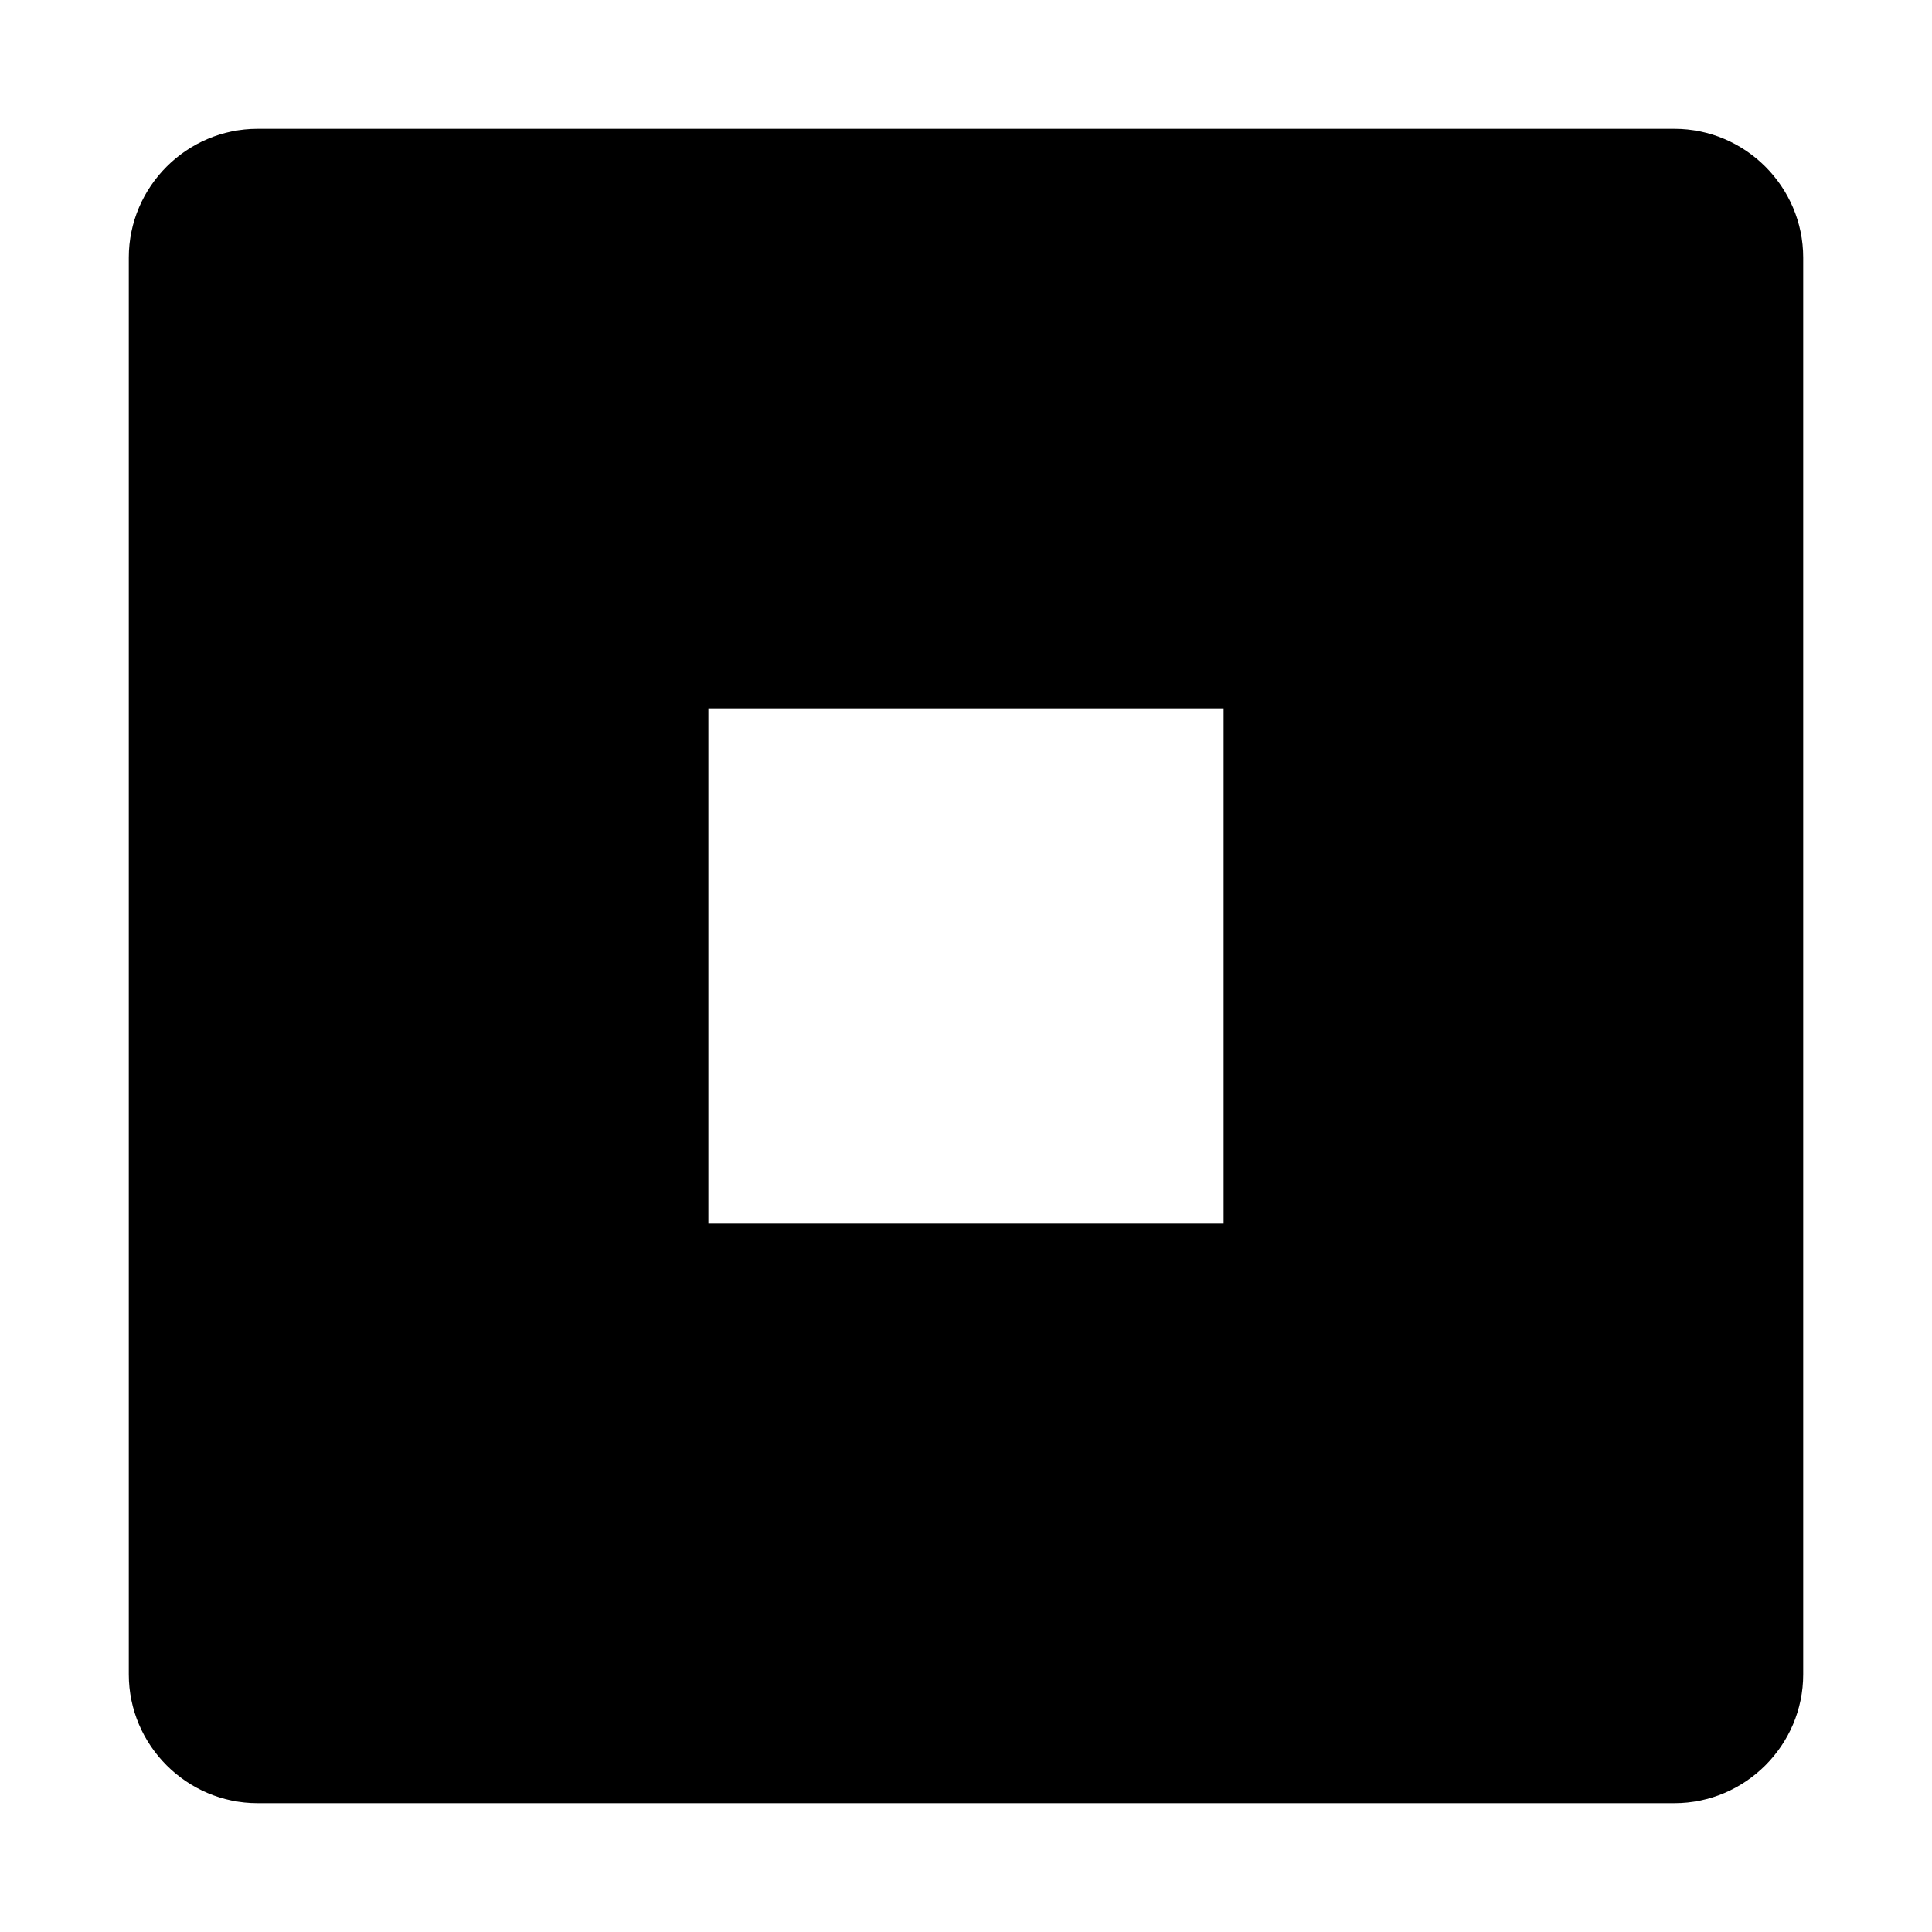
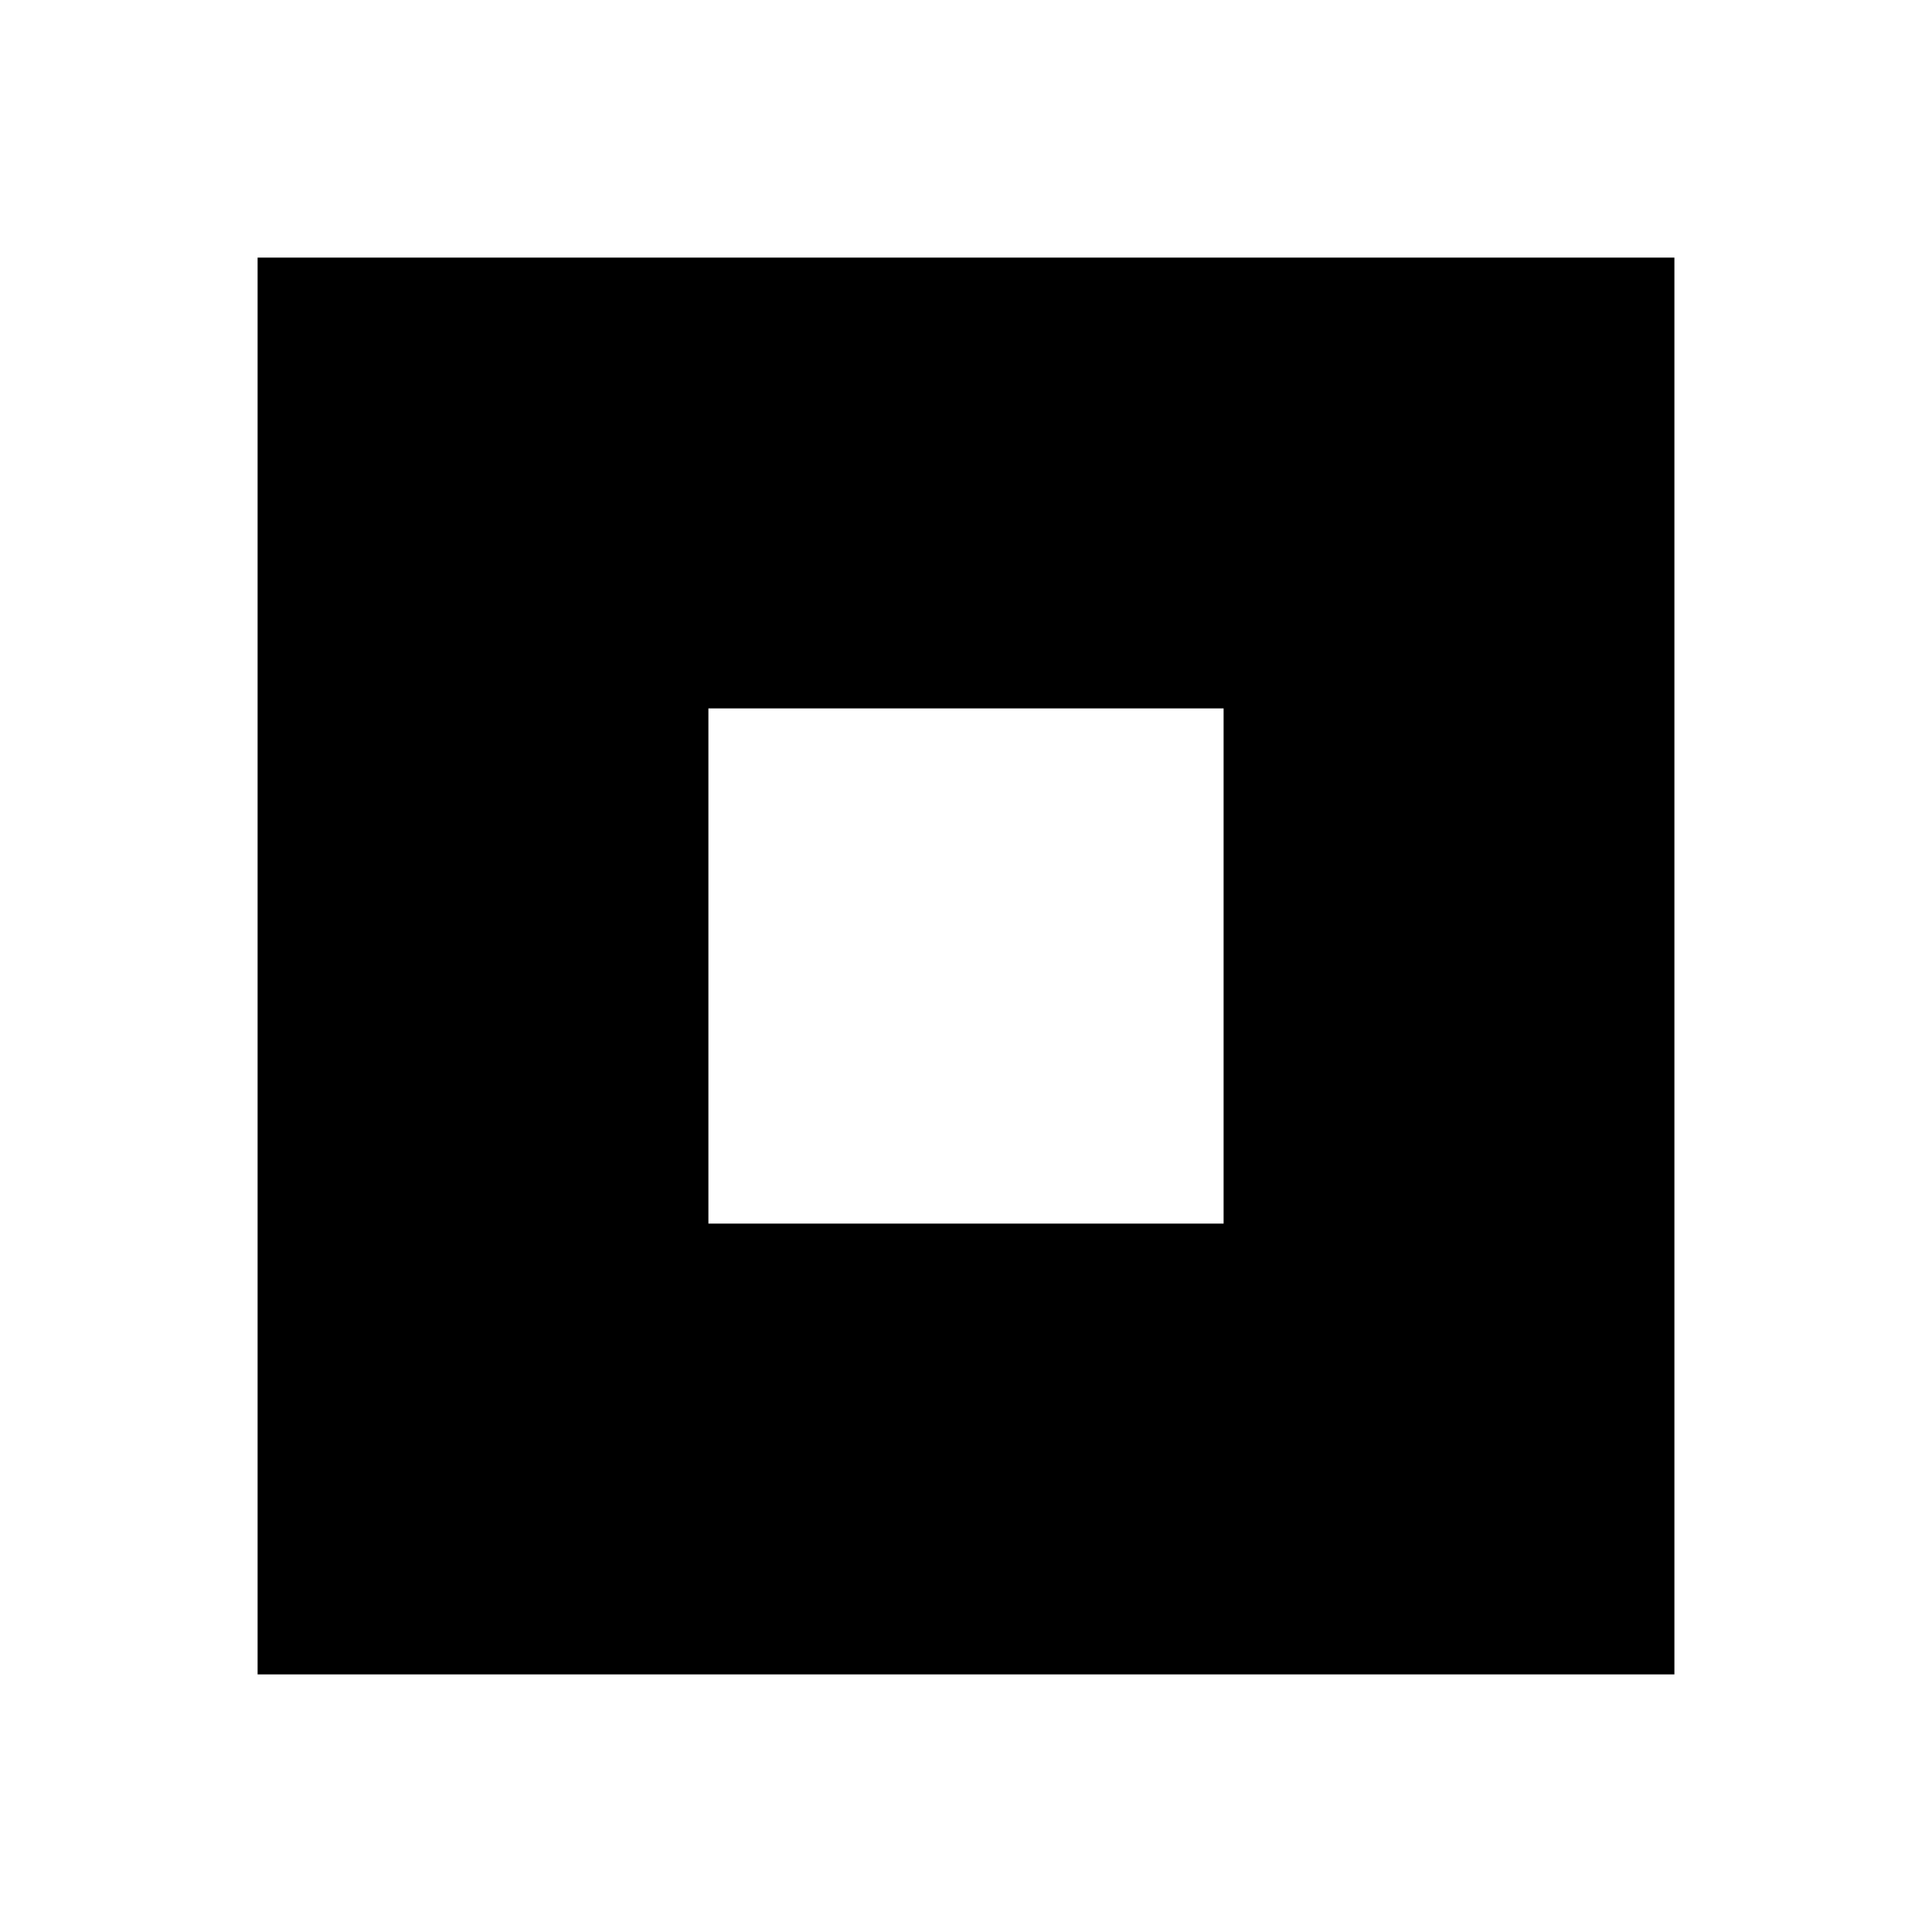
<svg xmlns="http://www.w3.org/2000/svg" viewBox="0 0 15 15">
-   <path d="M2 1L13 1C13.55 1 14 1.45 14 2L14 13C14 13.55 13.55 14 13 14L2 14C1.45 14 1 13.55 1 13L1 2C1 1.45 1.45 1 2 1ZM9.5 9.5L9.5 5.5L5.5 5.5L5.5 9.5L9.5 9.5Z" />
+   <path d="M2 2L13 2L13 13L2 13ZM9.5 9.5L9.5 5.5L5.5 5.5L5.5 9.5L9.5 9.5Z" />
</svg>
